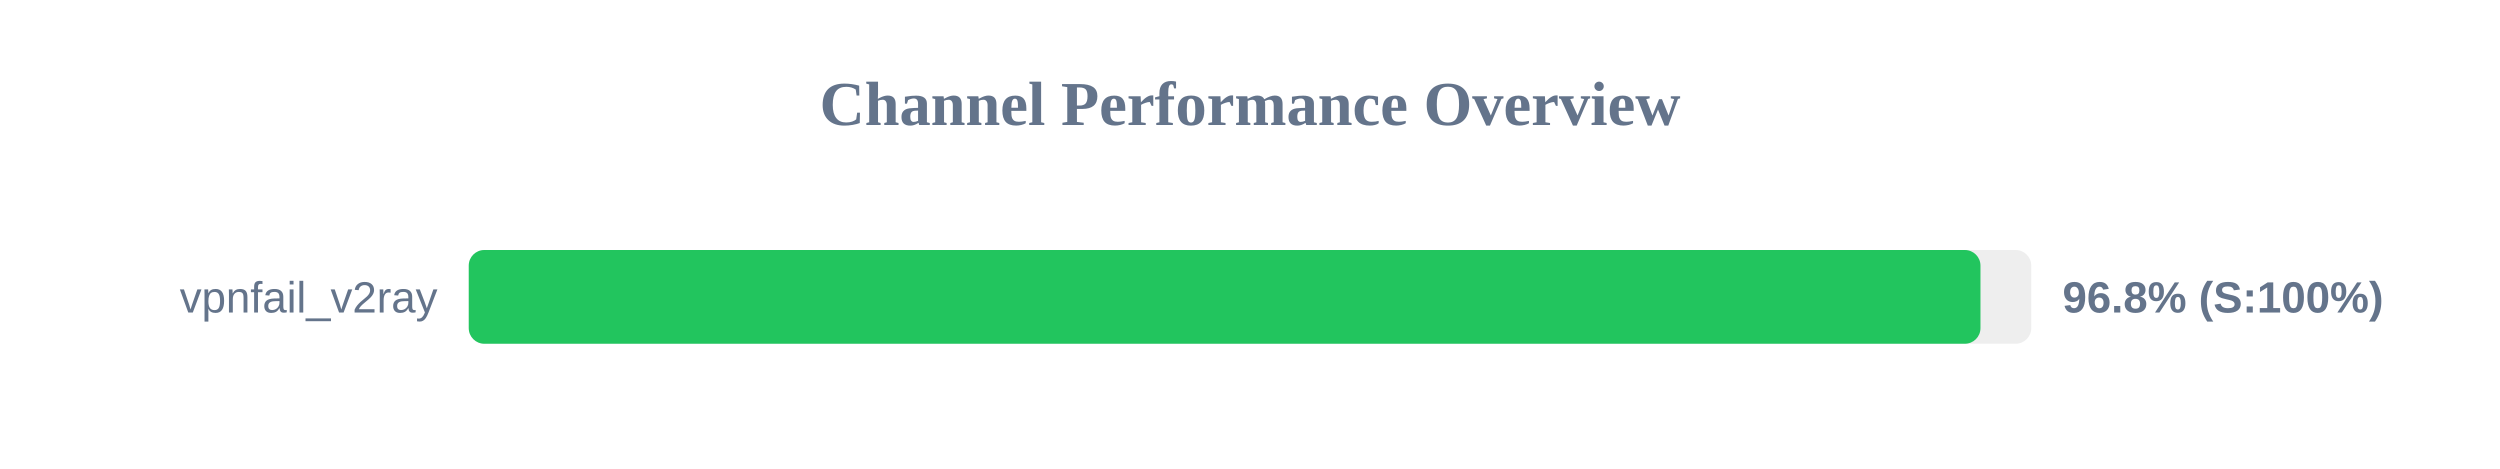
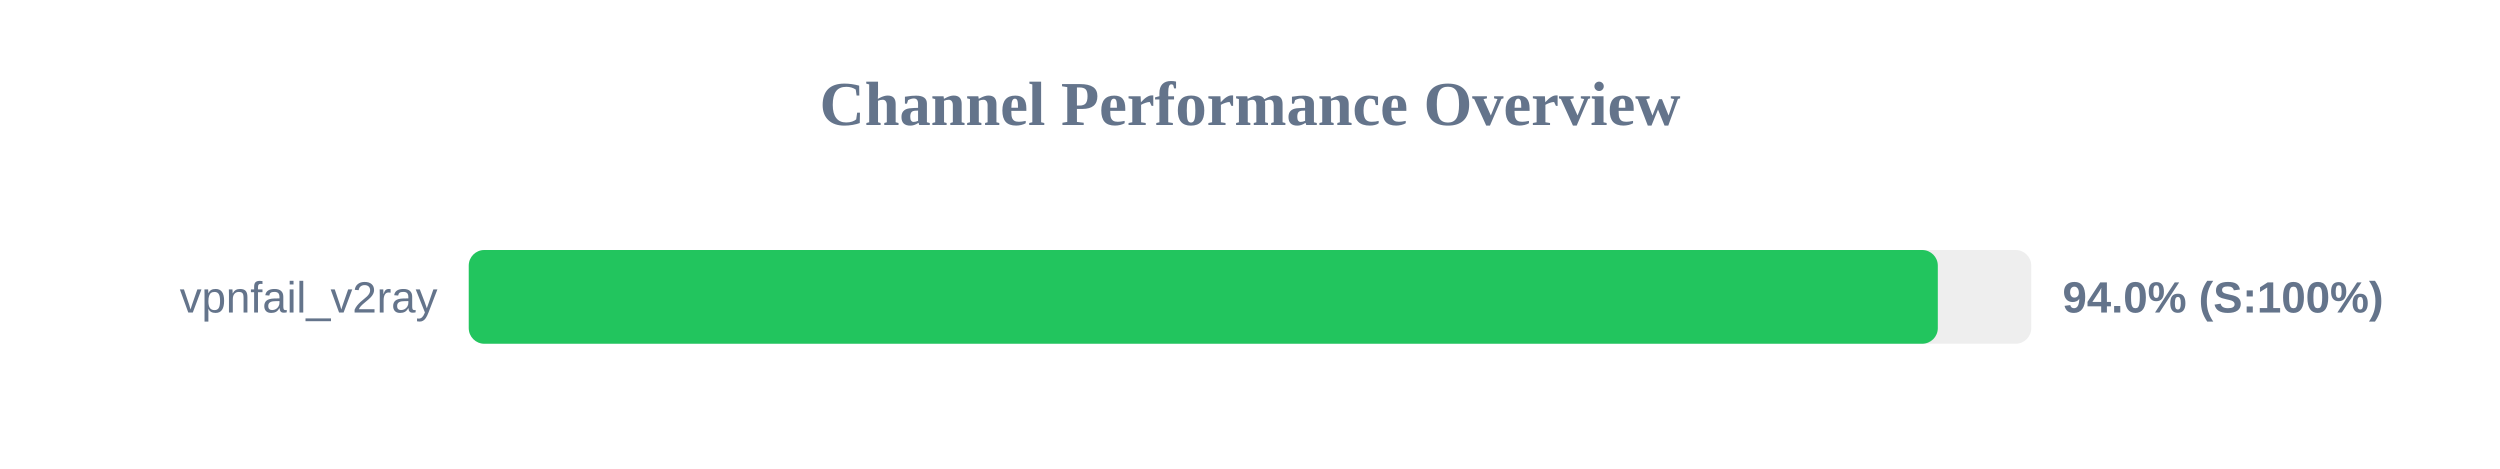
<svg xmlns="http://www.w3.org/2000/svg" width="800" height="150" version="1.1">
  <style>
        .row { font: 14px Arial; fill: #64748b; }
        .score { font: bold 14px Arial; fill: #64748b; }
    </style>
  <text x="400" y="40" text-anchor="middle" font-size="20px" font-weight="bold" fill="#64748b">Channel Performance Overview</text>
  <rect x="150" y="80" width="500" height="30" fill="#eee" rx="5" />
-   <rect x="150" y="80" width="483.75" height="30" fill="#22c55e" rx="5" />
+   <rect x="150" y="80" width="470.1" height="30" fill="#22c55e" rx="5" />
  <text x="140" y="100" text-anchor="end" class="row">vpnfail_v2ray</text>
-   <text x="660" y="100" text-anchor="start" class="score">96.8% (S:100%)</text>
+   <text x="660" y="100" text-anchor="start" class="score">94.0% (S:100%)</text>
</svg>
